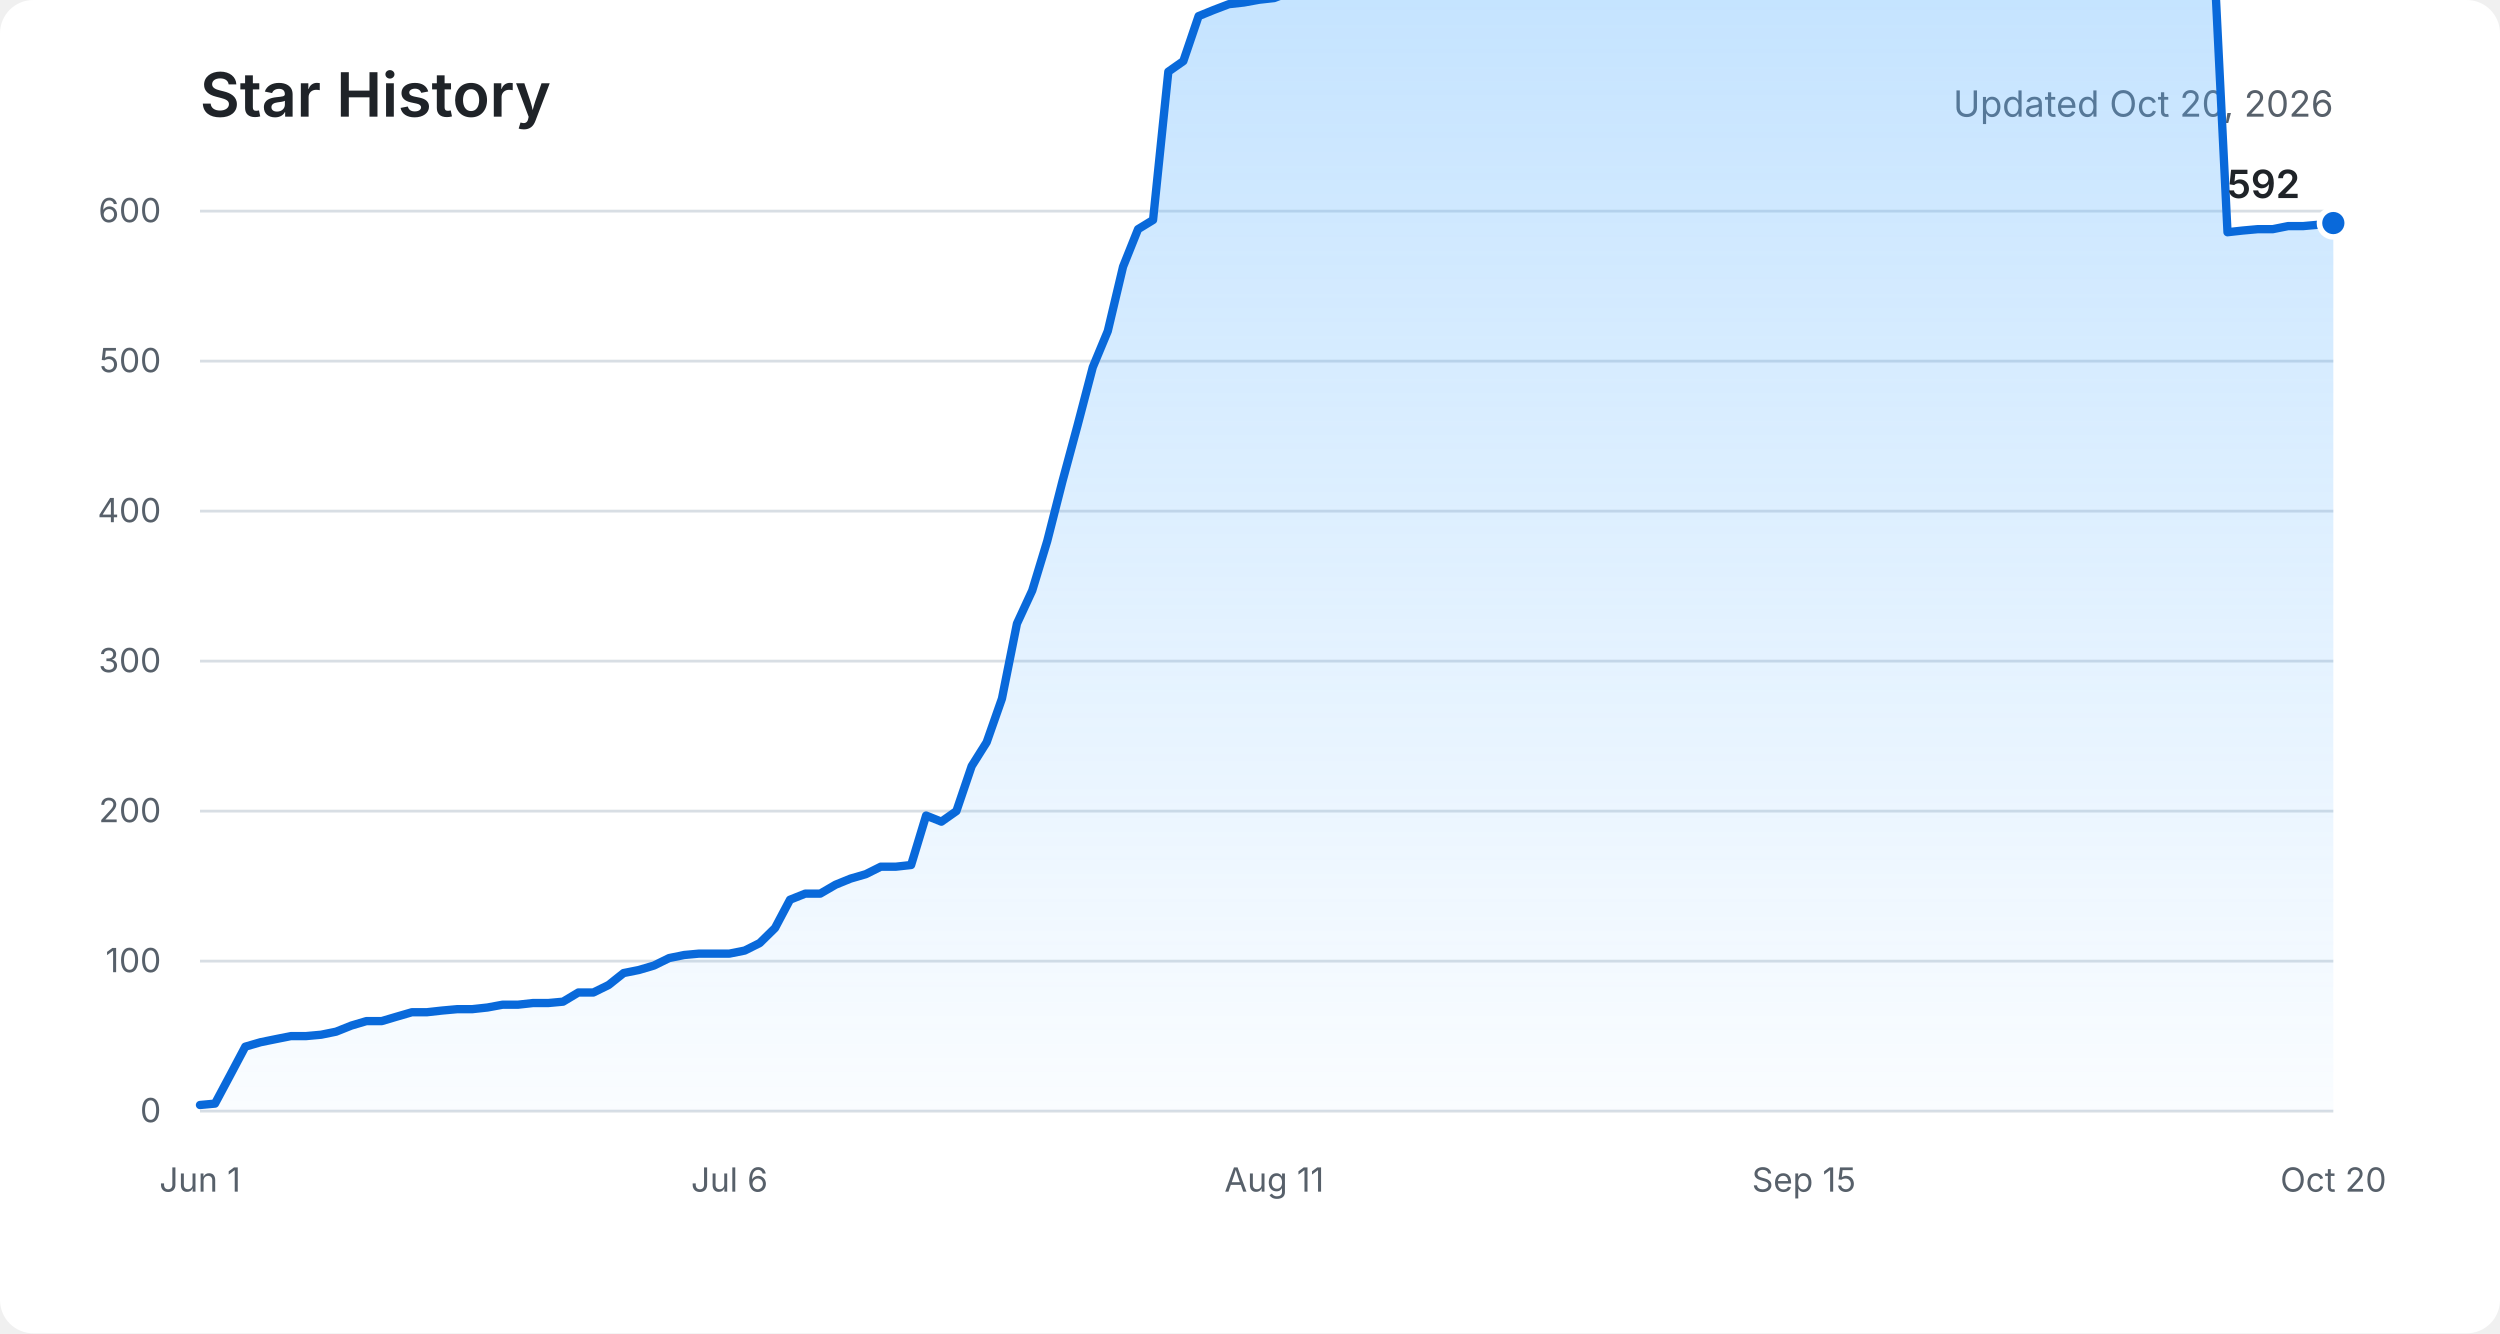
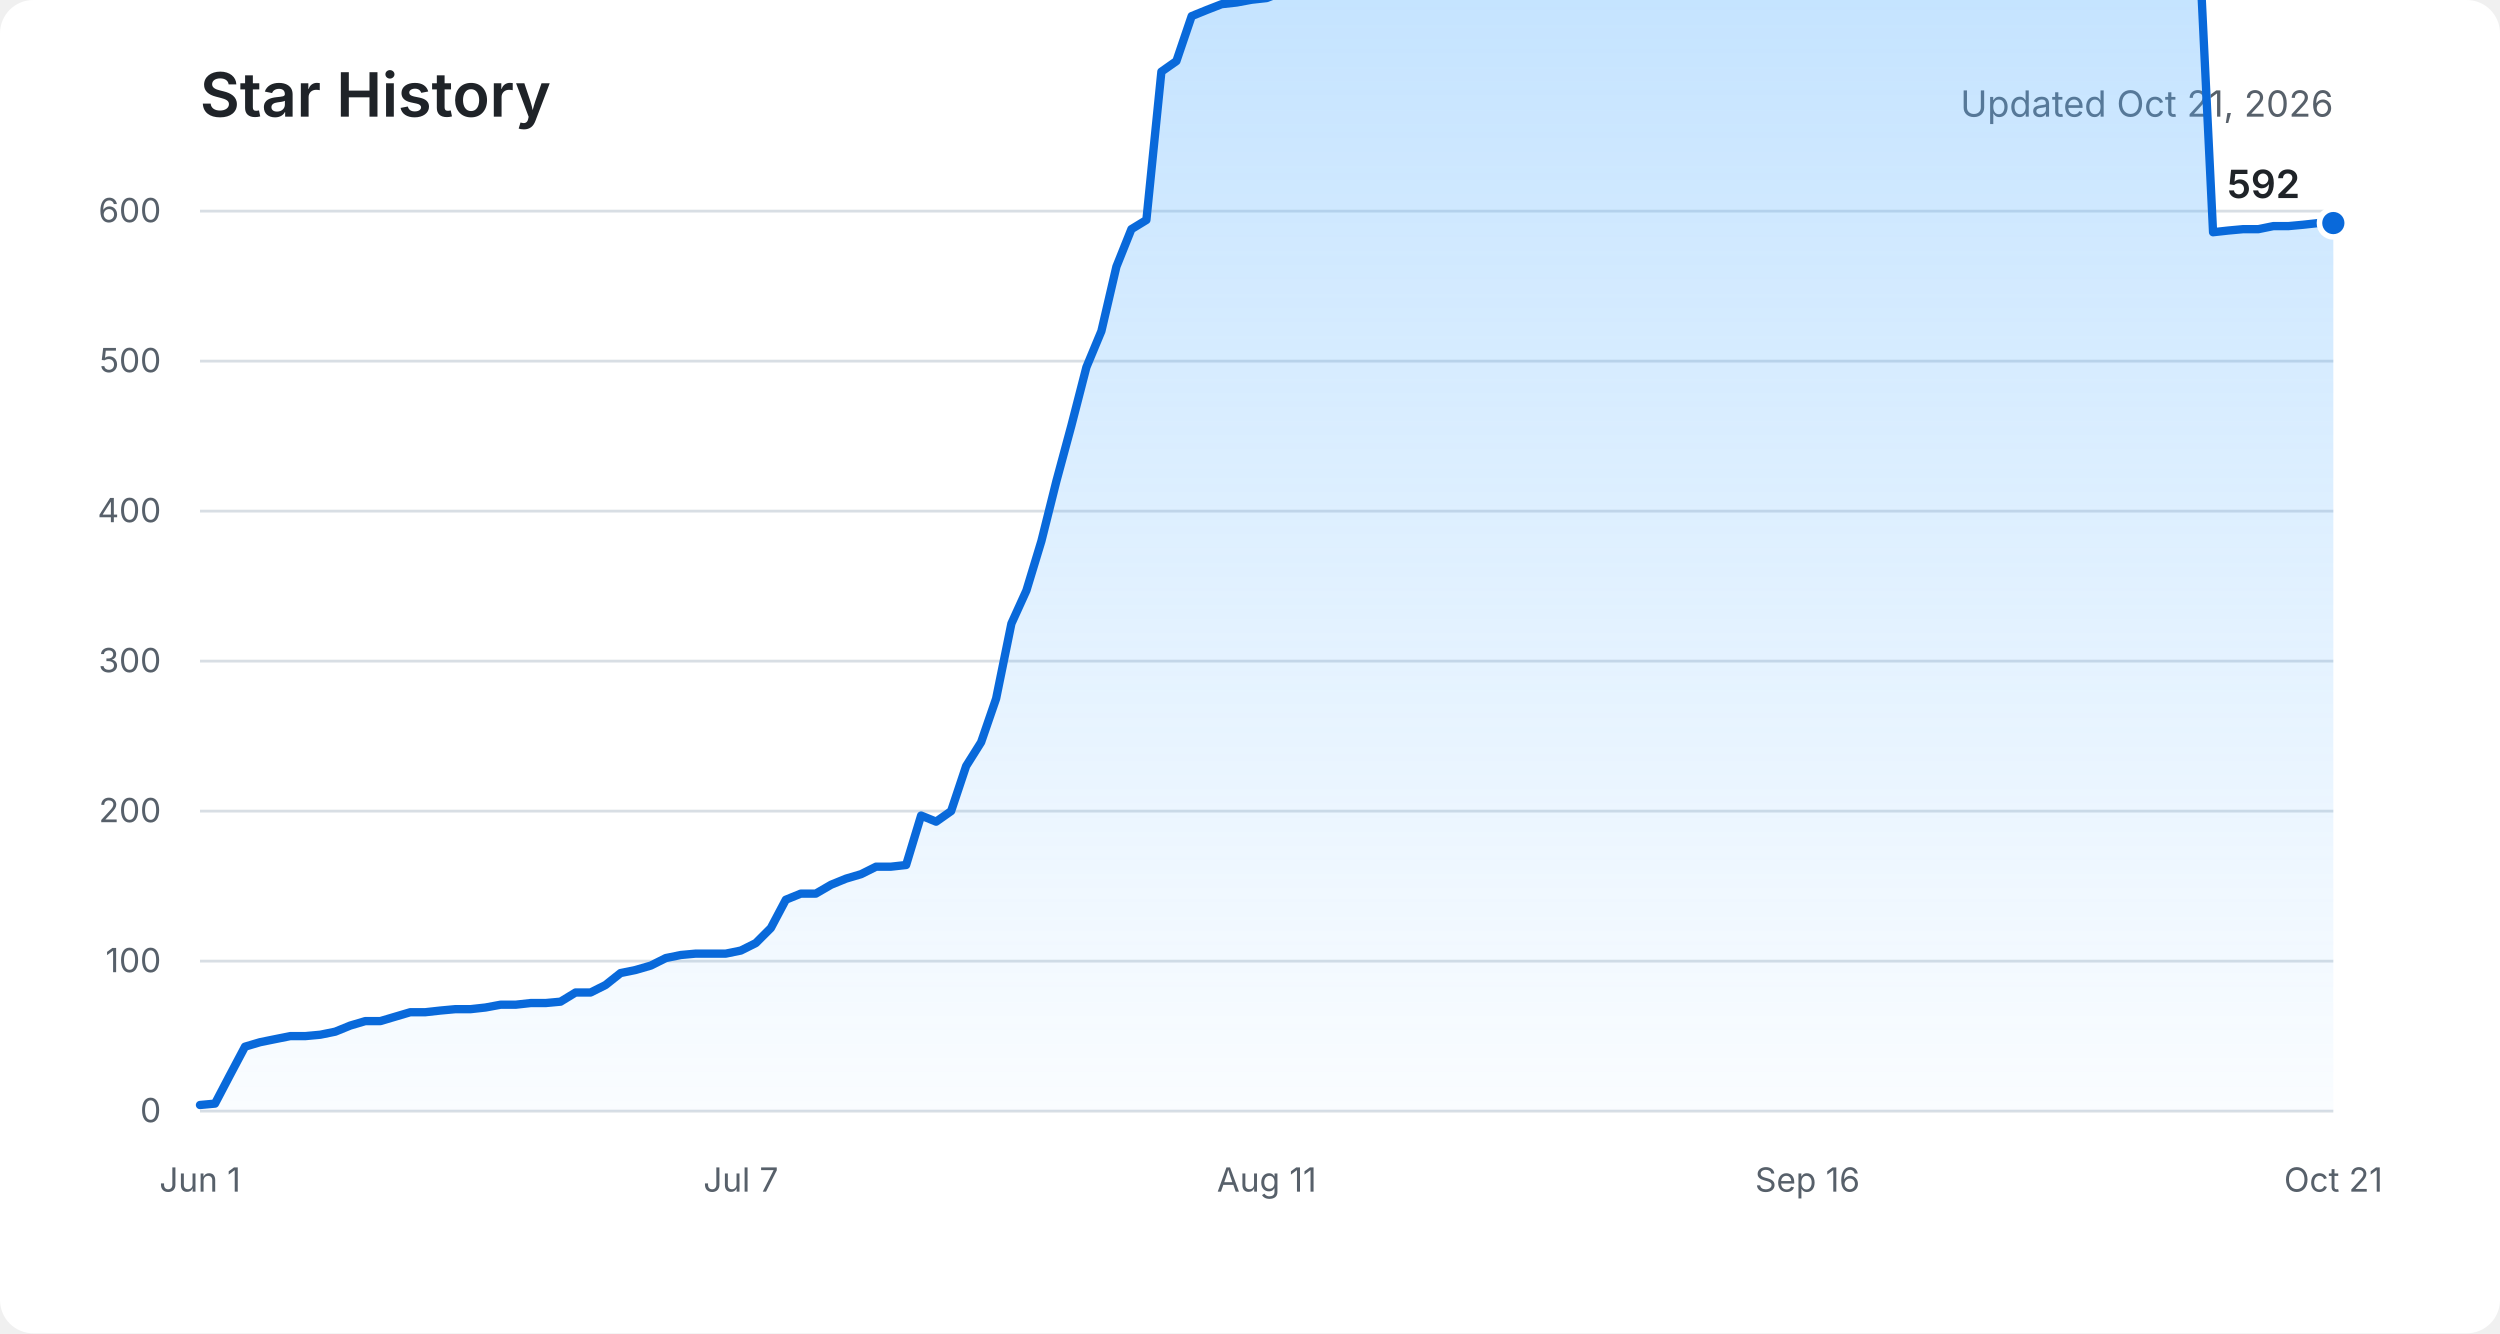
<svg xmlns="http://www.w3.org/2000/svg" role="img" aria-labelledby="title description" viewBox="0 0 900 480">
  <defs>
    <linearGradient id="area" x1="0" y1="0" x2="0" y2="1">
      <stop offset="0%" stop-color="#54aeff" stop-opacity="0.36" />
      <stop offset="100%" stop-color="#54aeff" stop-opacity="0.03" />
    </linearGradient>
  </defs>
  <rect fill="#ffffff" width="900" height="480" rx="12" />
  <text fill="#1f2328" x="72" y="42" font-family="-apple-system, BlinkMacSystemFont, Segoe UI, sans-serif" font-size="22" font-weight="600">Star History</text>
-   <text fill="#57606a" x="840" y="42" text-anchor="end" font-family="-apple-system, BlinkMacSystemFont, Segoe UI, sans-serif" font-size="13">Updated Oct 20, 2026</text>
+   <text fill="#57606a" x="840" y="42" text-anchor="end" font-family="-apple-system, BlinkMacSystemFont, Segoe UI, sans-serif" font-size="13">Updated Oct 21, 2026</text>
  <g fill="none" stroke="#d8dee4" stroke-width="1">
    <path d="M72 400H840" />
    <path d="M72 346H840" />
    <path d="M72 292H840" />
    <path d="M72 238H840" />
    <path d="M72 184H840" />
    <path d="M72 130H840" />
    <path d="M72 76H840" />
  </g>
  <g fill="#57606a" font-family="-apple-system, BlinkMacSystemFont, Segoe UI, sans-serif" font-size="12">
    <text x="58" y="404" text-anchor="end">0</text>
    <text x="58" y="350" text-anchor="end">100</text>
    <text x="58" y="296" text-anchor="end">200</text>
    <text x="58" y="242" text-anchor="end">300</text>
    <text x="58" y="188" text-anchor="end">400</text>
    <text x="58" y="134" text-anchor="end">500</text>
    <text x="58" y="80" text-anchor="end">600</text>
    <text x="72" y="429" text-anchor="middle">Jun 1</text>
-     <text x="262.6" y="429" text-anchor="middle">Jul 6</text>
-     <text x="458.7" y="429" text-anchor="middle">Aug 11</text>
-     <text x="649.4" y="429" text-anchor="middle">Sep 15</text>
-     <text x="840" y="429" text-anchor="middle">Oct 20</text>
+     <text x="266.7" y="429" text-anchor="middle">Jul 7</text>
+     <text x="456" y="429" text-anchor="middle">Aug 11</text>
+     <text x="650.7" y="429" text-anchor="middle">Sep 16</text>
+     <text x="840" y="429" text-anchor="middle">Oct 21</text>
  </g>
-   <path fill="url(#area)" d="M72,397.8 L77.4,397.3 L82.9,387 L88.3,376.8 L93.8,375.2 L99.2,374.1 L104.7,373 L110.1,373 L115.6,372.5 L121,371.4 L126.5,369.2 L131.9,367.6 L137.4,367.6 L142.8,366 L148.3,364.4 L153.7,364.4 L159.1,363.8 L164.6,363.3 L170,363.3 L175.5,362.7 L180.9,361.7 L186.4,361.7 L191.8,361.1 L197.3,361.1 L202.7,360.6 L208.2,357.3 L213.6,357.3 L219.1,354.6 L224.5,350.3 L230,349.2 L235.4,347.6 L240.9,344.9 L246.3,343.8 L251.7,343.3 L257.2,343.3 L262.6,343.3 L268.1,342.2 L273.5,339.5 L279,334.1 L284.4,323.9 L289.9,321.7 L295.3,321.7 L300.8,318.5 L306.2,316.3 L311.7,314.7 L317.1,312 L322.6,312 L328,311.4 L333.4,293.6 L338.9,295.8 L344.3,292 L349.8,275.8 L355.2,267.2 L360.7,251.5 L366.1,224.5 L371.6,212.6 L377,194.8 L382.5,173.2 L387.9,153.2 L393.4,132.2 L398.8,119.2 L404.3,96 L409.7,82.5 L415.1,79.2 L420.6,25.8 L426,22 L431.5,5.8 L436.9,3.6 L442.4,1.5 L447.8,0.9 L453.3,-0.1 L458.7,-0.7 L464.2,-2.8 L469.6,-3.9 L475.1,-5 L480.5,-4.5 L486,-3.9 L491.4,-5 L496.9,-5 L502.3,-7.2 L507.7,-8.8 L513.2,-10.4 L518.6,-11.5 L524.1,-12.6 L529.5,-14.2 L535,-15.3 L540.4,-16.3 L545.9,-18 L551.3,-19 L556.8,-19.6 L562.2,-20.1 L567.7,-20.7 L573.1,-8.8 L578.6,-9.9 L584,-11.5 L589.4,-11.5 L594.9,-11.5 L600.3,-11.5 L605.8,-12 L611.2,-12.6 L616.7,-12 L622.1,-12 L627.6,-13.1 L633,-13.6 L638.5,-13.6 L643.9,-14.2 L649.4,-14.7 L654.8,-15.3 L660.3,-16.9 L665.7,-17.4 L671.1,-18 L676.6,-19.6 L682,-20.7 L687.5,-21.7 L692.9,-21.7 L698.4,-22.3 L703.8,-22.3 L709.3,-22.3 L714.7,-22.8 L720.2,-24.4 L725.6,-25.5 L731.1,-26.6 L736.5,-26.6 L742,-26.6 L747.4,-26.6 L752.9,-26.6 L758.3,-26.6 L763.7,-26.6 L769.2,-26.6 L774.6,-27.7 L780.1,-27.1 L785.5,-27.7 L791,-27.7 L796.4,-27.7 L801.9,83.6 L807.3,83 L812.8,82.5 L818.2,82.5 L823.7,81.4 L829.1,81.4 L834.6,80.9 L840,80.3 L840,400 L72,400 Z" />
-   <polyline fill="none" stroke="#0969da" stroke-width="3" stroke-linecap="round" stroke-linejoin="round" points="72,397.8 77.4,397.3 82.9,387 88.3,376.8 93.8,375.2 99.2,374.1 104.7,373 110.1,373 115.6,372.5 121,371.4 126.5,369.2 131.9,367.6 137.4,367.6 142.8,366 148.3,364.4 153.7,364.4 159.1,363.8 164.6,363.3 170,363.3 175.5,362.7 180.9,361.7 186.4,361.7 191.8,361.1 197.3,361.1 202.7,360.6 208.2,357.3 213.6,357.3 219.1,354.6 224.5,350.3 230,349.2 235.4,347.6 240.9,344.9 246.3,343.8 251.7,343.3 257.2,343.3 262.6,343.3 268.1,342.2 273.5,339.5 279,334.1 284.4,323.9 289.9,321.7 295.3,321.7 300.8,318.5 306.2,316.3 311.7,314.7 317.1,312 322.6,312 328,311.4 333.4,293.6 338.9,295.8 344.3,292 349.8,275.8 355.2,267.2 360.7,251.5 366.1,224.5 371.6,212.6 377,194.8 382.5,173.2 387.9,153.2 393.4,132.2 398.8,119.2 404.3,96 409.7,82.5 415.1,79.2 420.6,25.8 426,22 431.5,5.8 436.9,3.6 442.4,1.5 447.8,0.9 453.3,-0.1 458.7,-0.7 464.2,-2.8 469.6,-3.9 475.1,-5 480.5,-4.5 486,-3.9 491.4,-5 496.9,-5 502.3,-7.2 507.7,-8.8 513.2,-10.4 518.6,-11.5 524.1,-12.6 529.5,-14.2 535,-15.3 540.4,-16.3 545.9,-18 551.3,-19 556.8,-19.6 562.2,-20.1 567.7,-20.7 573.1,-8.8 578.6,-9.9 584,-11.5 589.4,-11.5 594.9,-11.5 600.3,-11.5 605.8,-12 611.2,-12.6 616.7,-12 622.1,-12 627.6,-13.1 633,-13.6 638.5,-13.6 643.9,-14.2 649.4,-14.7 654.8,-15.3 660.3,-16.9 665.7,-17.4 671.1,-18 676.6,-19.6 682,-20.7 687.5,-21.7 692.9,-21.7 698.4,-22.3 703.8,-22.3 709.3,-22.3 714.7,-22.8 720.2,-24.4 725.6,-25.5 731.1,-26.6 736.5,-26.6 742,-26.6 747.4,-26.6 752.9,-26.6 758.3,-26.6 763.7,-26.6 769.2,-26.6 774.6,-27.7 780.1,-27.1 785.5,-27.7 791,-27.7 796.4,-27.7 801.9,83.6 807.3,83 812.8,82.5 818.2,82.5 823.7,81.4 829.1,81.4 834.6,80.9 840,80.3" />
+   <path fill="url(#area)" d="M72,397.8 L77.4,397.3 L82.8,387 L88.2,376.8 L93.6,375.2 L99,374.1 L104.5,373 L109.9,373 L115.3,372.5 L120.7,371.4 L126.1,369.2 L131.5,367.6 L136.9,367.6 L142.3,366 L147.7,364.4 L153.1,364.4 L158.5,363.8 L163.9,363.3 L169.4,363.3 L174.8,362.7 L180.2,361.7 L185.6,361.7 L191,361.1 L196.4,361.1 L201.8,360.6 L207.2,357.3 L212.6,357.3 L218,354.6 L223.4,350.3 L228.8,349.2 L234.3,347.6 L239.7,344.9 L245.1,343.8 L250.5,343.3 L255.9,343.3 L261.3,343.3 L266.7,342.2 L272.1,339.5 L277.5,334.1 L282.9,323.9 L288.3,321.7 L293.7,321.7 L299.2,318.5 L304.6,316.3 L310,314.7 L315.4,312 L320.8,312 L326.2,311.4 L331.6,293.6 L337,295.8 L342.4,292 L347.8,275.8 L353.2,267.2 L358.6,251.5 L364.1,224.5 L369.5,212.6 L374.9,194.8 L380.3,173.2 L385.7,153.2 L391.1,132.2 L396.5,119.2 L401.9,96 L407.3,82.5 L412.7,79.2 L418.1,25.8 L423.5,22 L429,5.8 L434.4,3.6 L439.8,1.5 L445.2,0.9 L450.6,-0.1 L456,-0.7 L461.4,-2.8 L466.8,-3.9 L472.2,-5 L477.6,-4.5 L483,-3.9 L488.5,-5 L493.9,-5 L499.3,-7.2 L504.7,-8.8 L510.1,-10.4 L515.5,-11.5 L520.9,-12.6 L526.3,-14.2 L531.7,-15.3 L537.1,-16.3 L542.5,-18 L547.9,-19 L553.4,-19.6 L558.8,-20.1 L564.2,-20.7 L569.6,-8.8 L575,-9.9 L580.4,-11.5 L585.8,-11.5 L591.2,-11.5 L596.6,-11.5 L602,-12 L607.4,-12.6 L612.8,-12 L618.3,-12 L623.7,-13.1 L629.1,-13.6 L634.5,-13.6 L639.9,-14.2 L645.3,-14.7 L650.7,-15.3 L656.1,-16.9 L661.5,-17.4 L666.9,-18 L672.3,-19.6 L677.7,-20.7 L683.2,-21.7 L688.6,-21.7 L694,-22.3 L699.4,-22.3 L704.8,-22.3 L710.2,-22.8 L715.6,-24.4 L721,-25.5 L726.4,-26.6 L731.8,-26.6 L737.2,-26.6 L742.6,-26.6 L748.1,-26.6 L753.5,-26.6 L758.9,-26.6 L764.3,-26.6 L769.7,-27.7 L775.1,-27.1 L780.5,-27.7 L785.9,-27.7 L791.3,-27.7 L796.7,83.6 L802.1,83 L807.5,82.5 L813,82.5 L818.4,81.4 L823.8,81.4 L829.2,80.9 L834.6,80.3 L840,80.3 L840,400 L72,400 Z" />
+   <polyline fill="none" stroke="#0969da" stroke-width="3" stroke-linecap="round" stroke-linejoin="round" points="72,397.8 77.4,397.3 82.8,387 88.2,376.8 93.6,375.2 99,374.1 104.5,373 109.9,373 115.3,372.5 120.7,371.4 126.1,369.2 131.5,367.6 136.9,367.6 142.3,366 147.7,364.4 153.1,364.4 158.5,363.8 163.9,363.3 169.4,363.3 174.8,362.7 180.2,361.7 185.6,361.7 191,361.1 196.4,361.1 201.8,360.6 207.2,357.3 212.6,357.3 218,354.6 223.4,350.3 228.8,349.2 234.3,347.6 239.7,344.9 245.1,343.8 250.5,343.3 255.9,343.3 261.3,343.3 266.7,342.2 272.1,339.5 277.5,334.1 282.9,323.9 288.3,321.7 293.7,321.7 299.2,318.5 304.6,316.3 310,314.7 315.4,312 320.8,312 326.2,311.4 331.6,293.6 337,295.8 342.4,292 347.8,275.8 353.2,267.2 358.6,251.5 364.1,224.5 369.5,212.6 374.9,194.8 380.3,173.2 385.7,153.2 391.1,132.2 396.5,119.2 401.9,96 407.3,82.5 412.7,79.2 418.1,25.8 423.5,22 429,5.8 434.4,3.6 439.8,1.5 445.2,0.9 450.6,-0.1 456,-0.7 461.4,-2.8 466.8,-3.9 472.2,-5 477.6,-4.5 483,-3.9 488.5,-5 493.9,-5 499.3,-7.2 504.7,-8.8 510.1,-10.4 515.5,-11.5 520.9,-12.6 526.3,-14.2 531.7,-15.3 537.1,-16.3 542.5,-18 547.9,-19 553.4,-19.6 558.8,-20.1 564.2,-20.7 569.6,-8.8 575,-9.9 580.4,-11.5 585.8,-11.5 591.2,-11.5 596.6,-11.5 602,-12 607.4,-12.6 612.8,-12 618.3,-12 623.7,-13.1 629.1,-13.6 634.5,-13.6 639.9,-14.2 645.3,-14.7 650.7,-15.3 656.1,-16.9 661.5,-17.4 666.9,-18 672.3,-19.6 677.7,-20.7 683.2,-21.7 688.6,-21.7 694,-22.3 699.4,-22.3 704.8,-22.3 710.2,-22.8 715.6,-24.4 721,-25.5 726.4,-26.6 731.8,-26.6 737.2,-26.6 742.6,-26.6 748.1,-26.6 753.5,-26.6 758.9,-26.6 764.3,-26.6 769.7,-27.7 775.1,-27.1 780.5,-27.7 785.9,-27.7 791.3,-27.7 796.7,83.6 802.1,83 807.5,82.5 813,82.5 818.4,81.4 823.8,81.4 829.2,80.9 834.6,80.3 840,80.3" />
  <circle fill="#0969da" stroke="#ffffff" cx="840" cy="80.3" r="5" stroke-width="2" />
  <text fill="#1f2328" x="828" y="71.3" text-anchor="end" font-family="-apple-system, BlinkMacSystemFont, Segoe UI, sans-serif" font-size="14" font-weight="600">592</text>
</svg>
